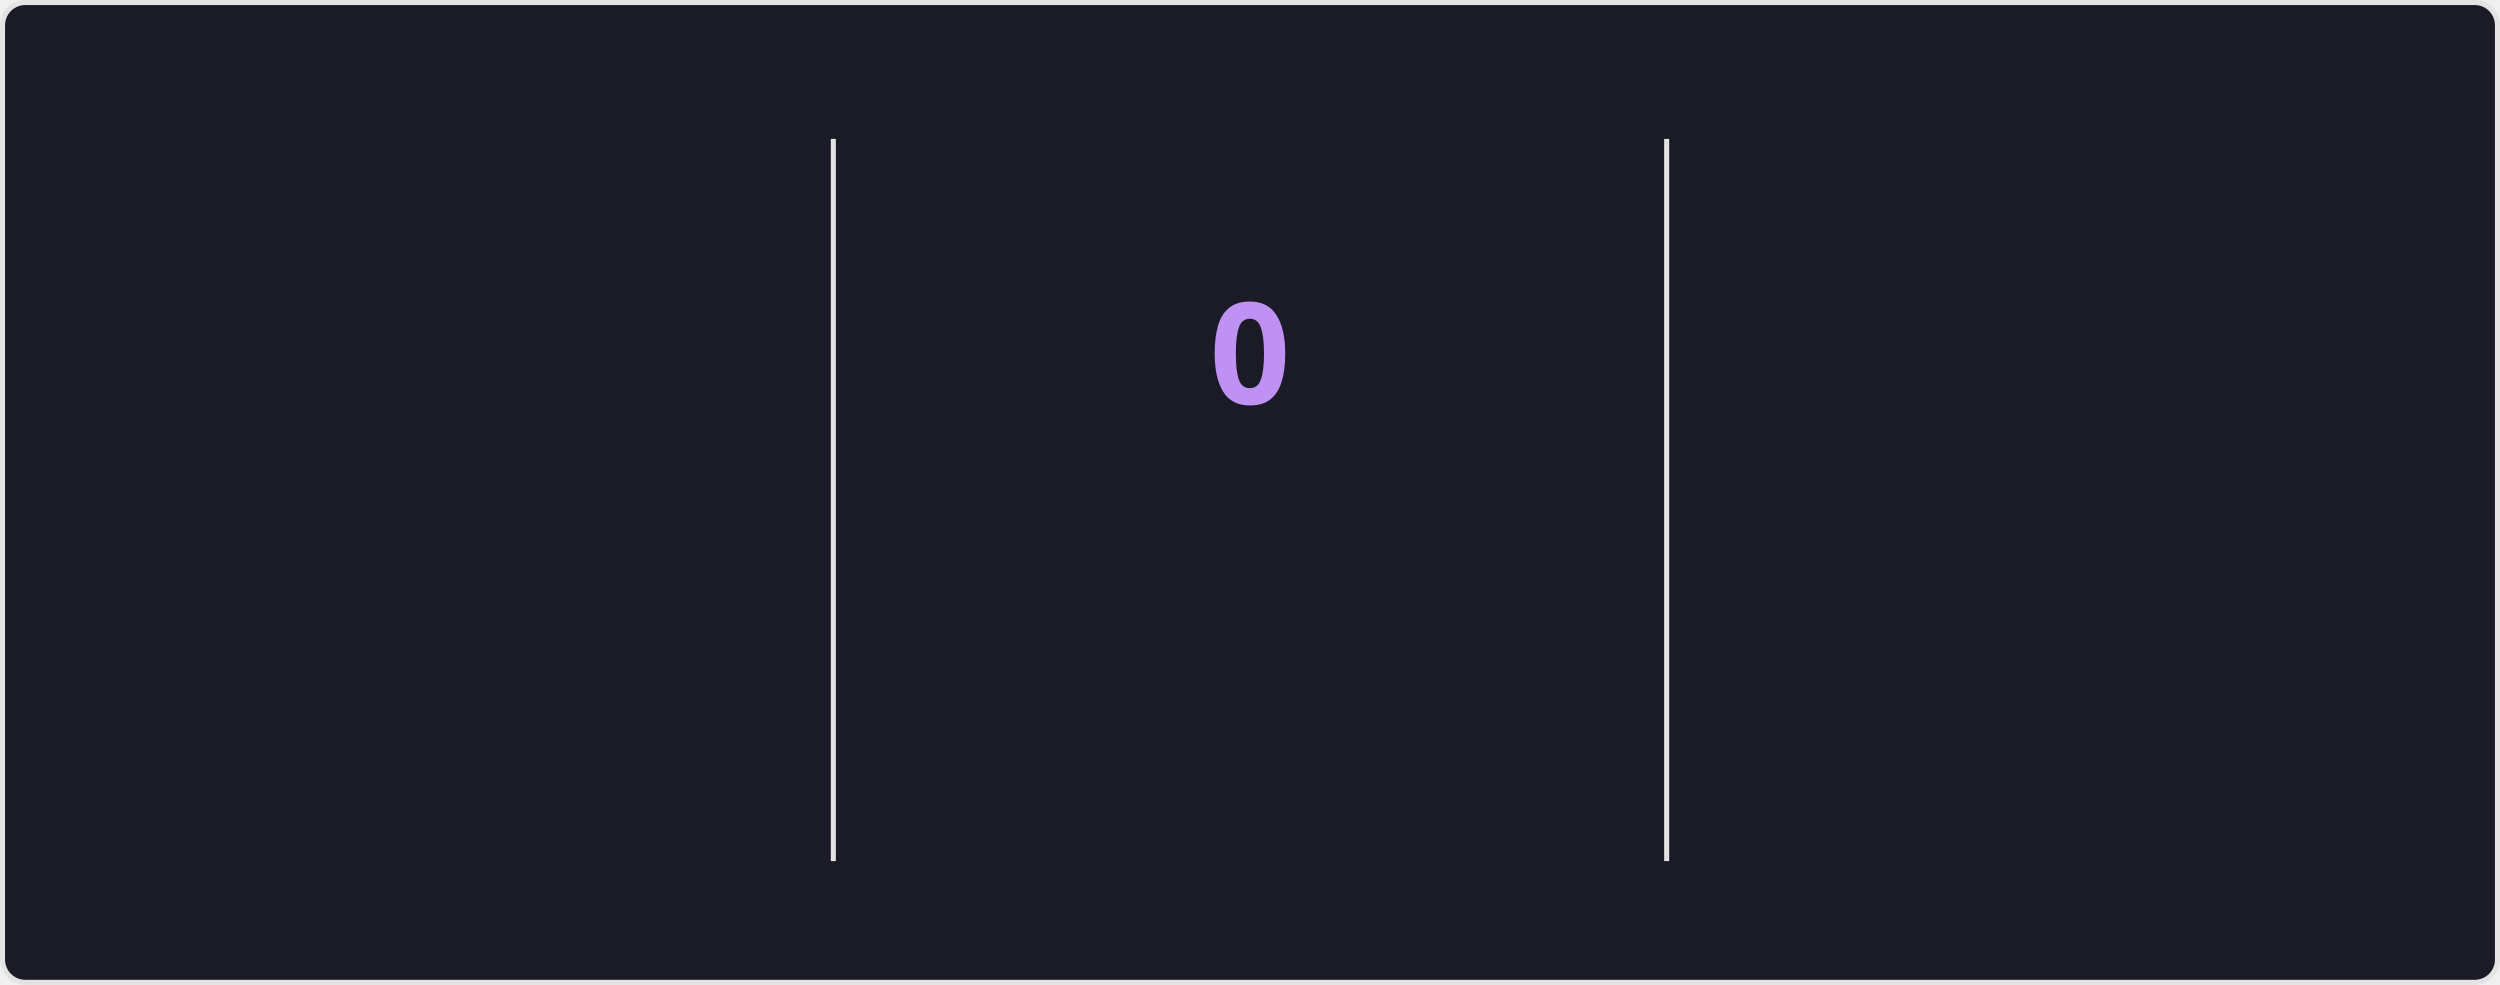
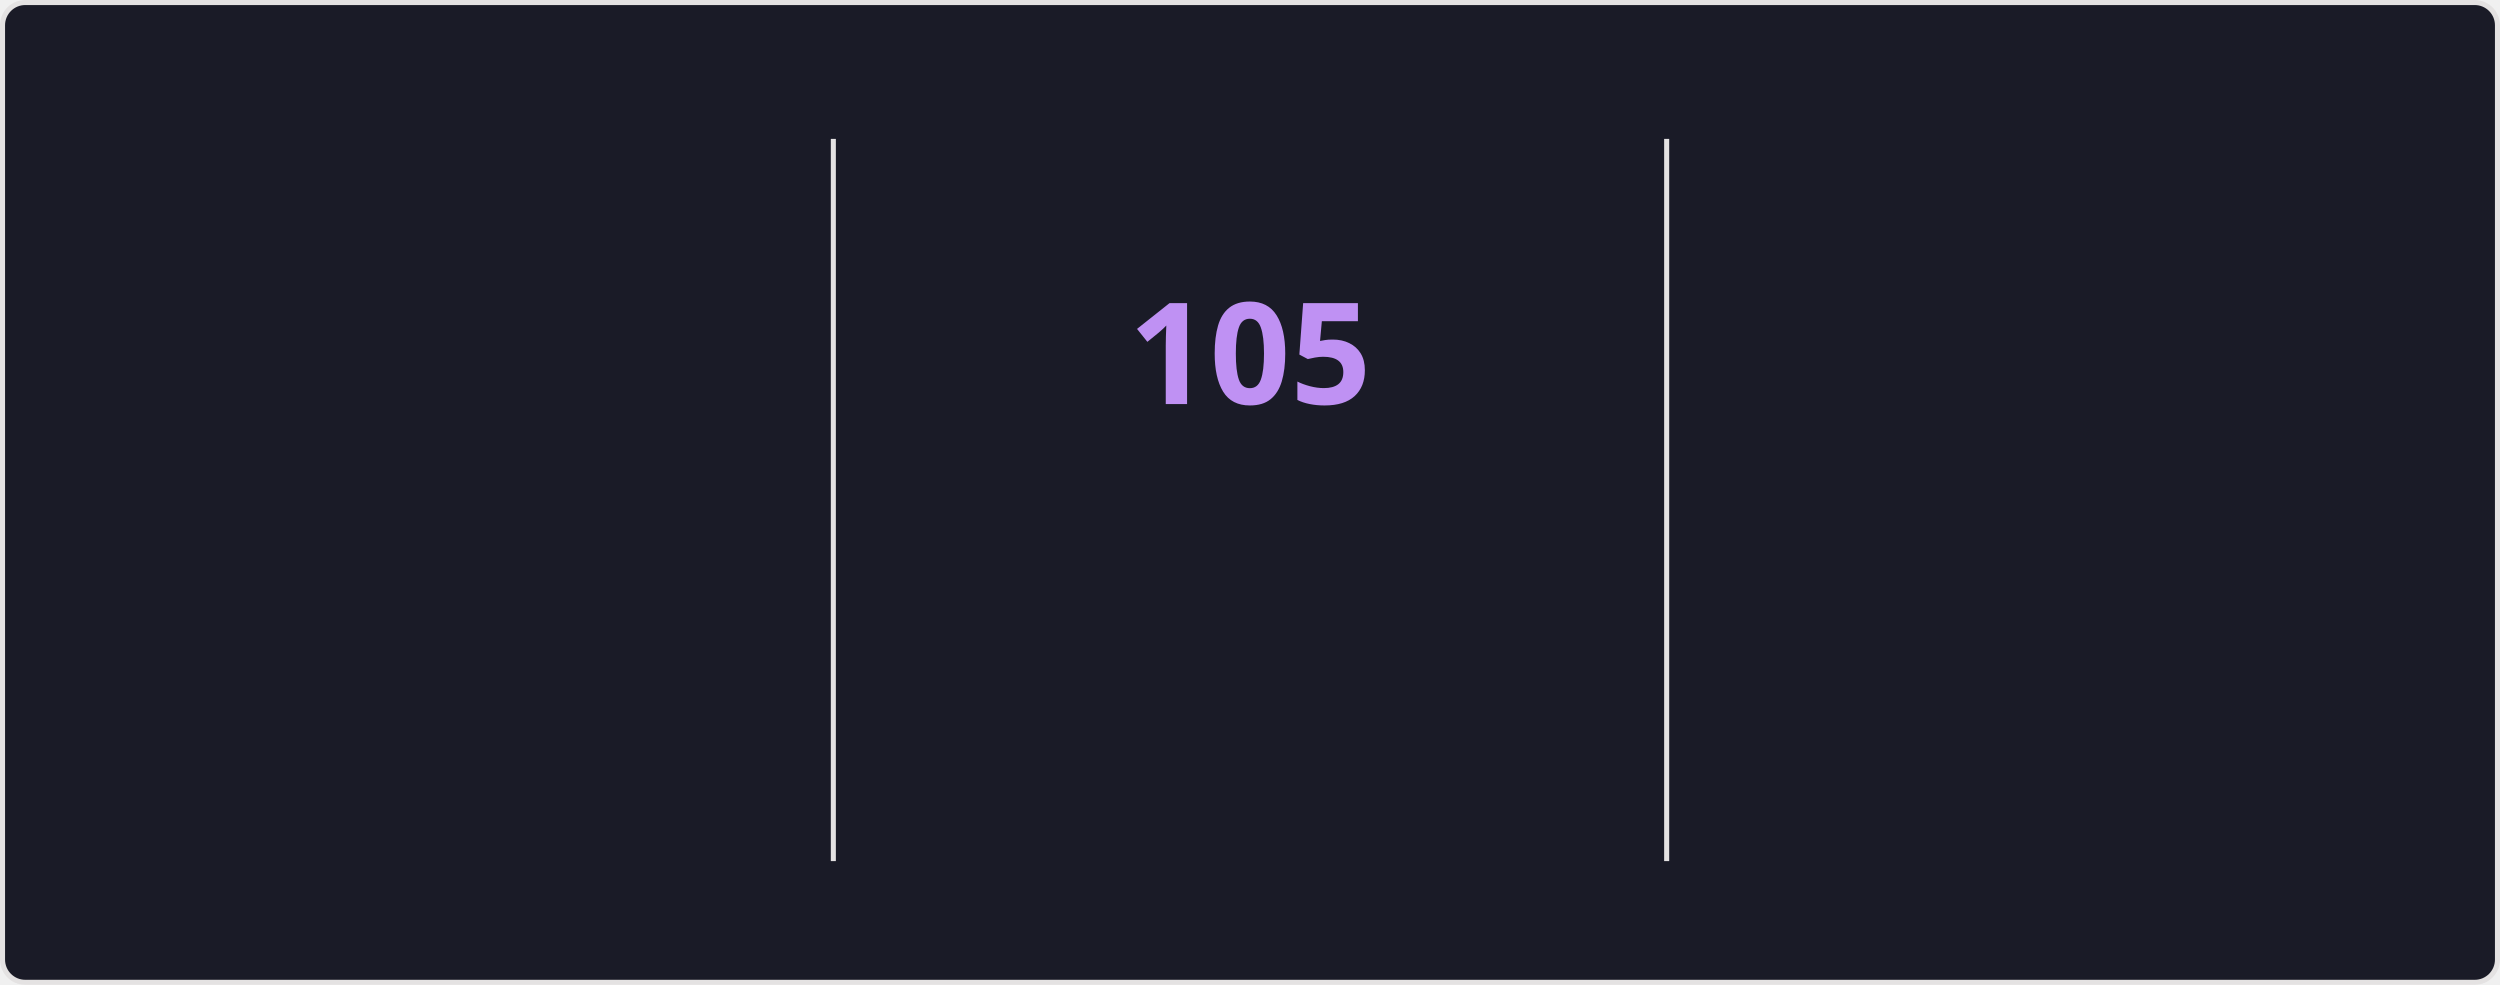
<svg xmlns="http://www.w3.org/2000/svg" style="isolation: isolate" viewBox="0 0 495 195" width="495px" height="195px" direction="ltr">
  <style>
    @keyframes currstreak {
      0% { font-size: 3px; opacity: 0.2; }
      80% { font-size: 34px; opacity: 1; }
      100% { font-size: 28px; opacity: 1; }
    }
    @keyframes fadein {
      0% { opacity: 0; }
      100% { opacity: 1; }
    }
    .big-number {
      font-family: "Segoe UI", Ubuntu, sans-serif;
      font-weight: 700;
      font-size: 28px;
      fill: #70a5fd;
    }
    .label {
      font-family: "Segoe UI", Ubuntu, sans-serif;
      font-weight: 400;
      font-size: 14px;
      fill: #70a5fd;
    }
    .range-text {
      font-family: "Segoe UI", Ubuntu, sans-serif;
      font-weight: 400;
      font-size: 12px;
      fill: #38bdae;
    }
    .current-streak-num {
      font-family: "Segoe UI", Ubuntu, sans-serif;
      font-weight: 700;
      font-size: 28px;
      fill: #bf91f3;
    }</style>
  <defs>
    <clipPath id="outer_rectangle">
      <rect width="495" height="195" rx="4.5" />
    </clipPath>
    <mask id="mask_out_ring_behind_fire">
      <rect width="495" height="195" fill="white" />
      <ellipse id="mask-ellipse" cx="247.5" cy="32" rx="13" ry="18" fill="black" />
    </mask>
  </defs>
  <g clip-path="url(#outer_rectangle)">
    <g style="isolation: isolate">
      <rect fill="#1a1b27" rx="4.5" x="0.5" y="0.5" width="494" height="194" stroke="#e4e2e2" />
    </g>
    <g style="isolation: isolate">
      <line x1="165" y1="28" x2="165" y2="170" vector-effect="non-scaling-stroke" stroke-width="1" stroke="#e4e2e2" stroke-linejoin="miter" stroke-linecap="square" stroke-miterlimit="3" />
      <line x1="330" y1="28" x2="330" y2="170" vector-effect="non-scaling-stroke" stroke-width="1" stroke="#e4e2e2" stroke-linejoin="miter" stroke-linecap="square" stroke-miterlimit="3" />
    </g>
    <g style="isolation: isolate">
      <g transform="translate(82.5, 48)">
        <text x="0" y="32" stroke-width="0" text-anchor="middle" class="big-number" style="opacity: 0; animation: fadein 0.5s linear forwards 0.6s">
            7.3K
          </text>
      </g>
      <g transform="translate(82.5, 84)">
        <text x="0" y="32" stroke-width="0" text-anchor="middle" class="label" style="opacity: 0; animation: fadein 0.5s linear forwards 0.7s">
            Total Contributions
          </text>
      </g>
      <g transform="translate(82.5, 114)">
        <text x="0" y="32" stroke-width="0" text-anchor="middle" class="range-text" style="opacity: 0; animation: fadein 0.5s linear forwards 0.8s">
            Oct 19 - Present
          </text>
      </g>
    </g>
    <g style="isolation: isolate">
      <g mask="url(#mask_out_ring_behind_fire)">
        <circle cx="247.5" cy="71" r="40" fill="none" stroke="#70a5fd" stroke-width="5" style="opacity: 0; animation: fadein 0.5s linear forwards 0.4s" />
      </g>
      <g transform="translate(247.5, 19.5)" stroke-opacity="0" style="opacity: 0; animation: fadein 0.5s linear forwards 0.6s">
        <path d="M -12 -0.5 L 15 -0.5 L 15 23.5 L -12 23.5 L -12 -0.5 Z" fill="none" />
        <path d="M 1.5 0.67 C 1.5 0.67 2.24 3.32 2.24 5.47 C 2.24 7.53 0.89 9.2 -1.17 9.2 C -3.23 9.2 -4.79 7.53 -4.79 5.47 L -4.76 5.11 C -6.78 7.51 -8 10.62 -8 13.99 C -8 18.41 -4.42 22 0 22 C 4.42 22 8 18.41 8 13.99 C 8 8.6 5.41 3.79 1.5 0.67 Z M -0.29 19 C -2.07 19 -3.51 17.6 -3.51 15.86 C -3.51 14.24 -2.46 13.1 -0.7 12.74 C 1.07 12.38 2.9 11.53 3.92 10.16 C 4.31 11.45 4.51 12.81 4.51 14.2 C 4.51 16.85 2.36 19 -0.29 19 Z" fill="#70a5fd" stroke-opacity="0" />
      </g>
      <g transform="translate(247.5, 48)">
        <text x="0" y="32" stroke-width="0" text-anchor="middle" class="current-streak-num" style="animation: currstreak 0.6s linear forwards">
-             0
+             105
          </text>
      </g>
      <g transform="translate(247.5, 108)">
        <text x="0" y="32" stroke-width="0" text-anchor="middle" class="label" style="opacity: 0; animation: fadein 0.5s linear forwards 0.9s">
            Current Streak
          </text>
      </g>
      <g transform="translate(247.5, 145)">
        <text x="0" y="21" stroke-width="0" text-anchor="middle" class="range-text" style="opacity: 0; animation: fadein 0.5s linear forwards 0.9s">
-             0 days
+             Jul 12 - Oct 24
          </text>
      </g>
    </g>
    <g style="isolation: isolate">
      <g transform="translate(412.5, 48)">
        <text x="0" y="32" stroke-width="0" text-anchor="middle" class="big-number" style="opacity: 0; animation: fadein 0.5s linear forwards 1.2s">
-             104
+             105
          </text>
      </g>
      <g transform="translate(412.5, 84)">
        <text x="0" y="32" stroke-width="0" text-anchor="middle" class="label" style="opacity: 0; animation: fadein 0.5s linear forwards 1.3s">
            Longest Streak
          </text>
      </g>
      <g transform="translate(412.5, 114)">
        <text x="0" y="32" stroke-width="0" text-anchor="middle" class="range-text" style="opacity: 0; animation: fadein 0.5s linear forwards 1.4s">
-             Jul 12 - Oct 23
+             Jul 12 - Oct 24
          </text>
      </g>
    </g>
  </g>
</svg>
